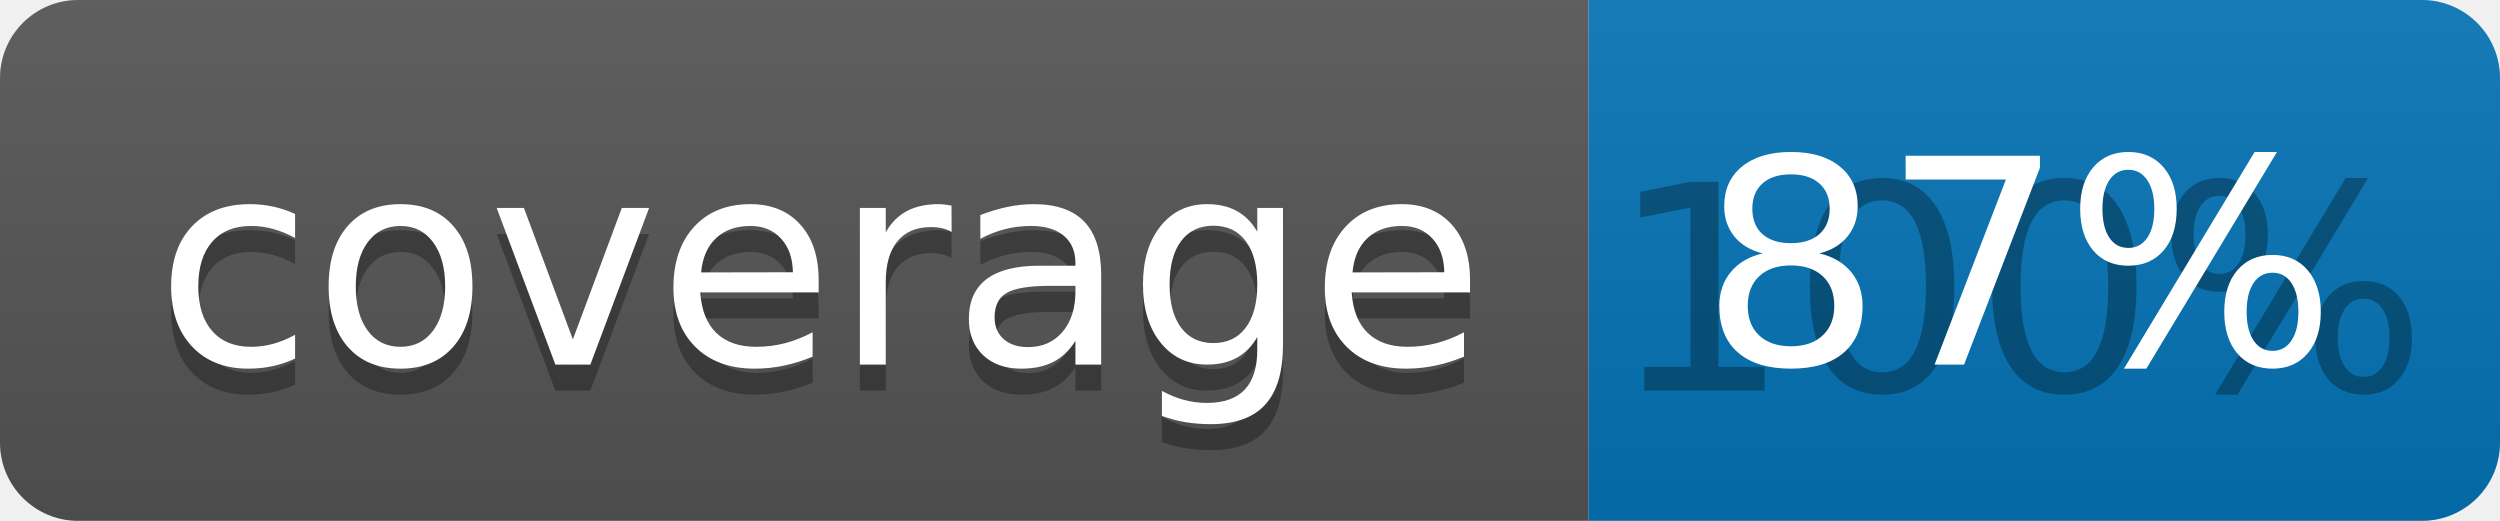
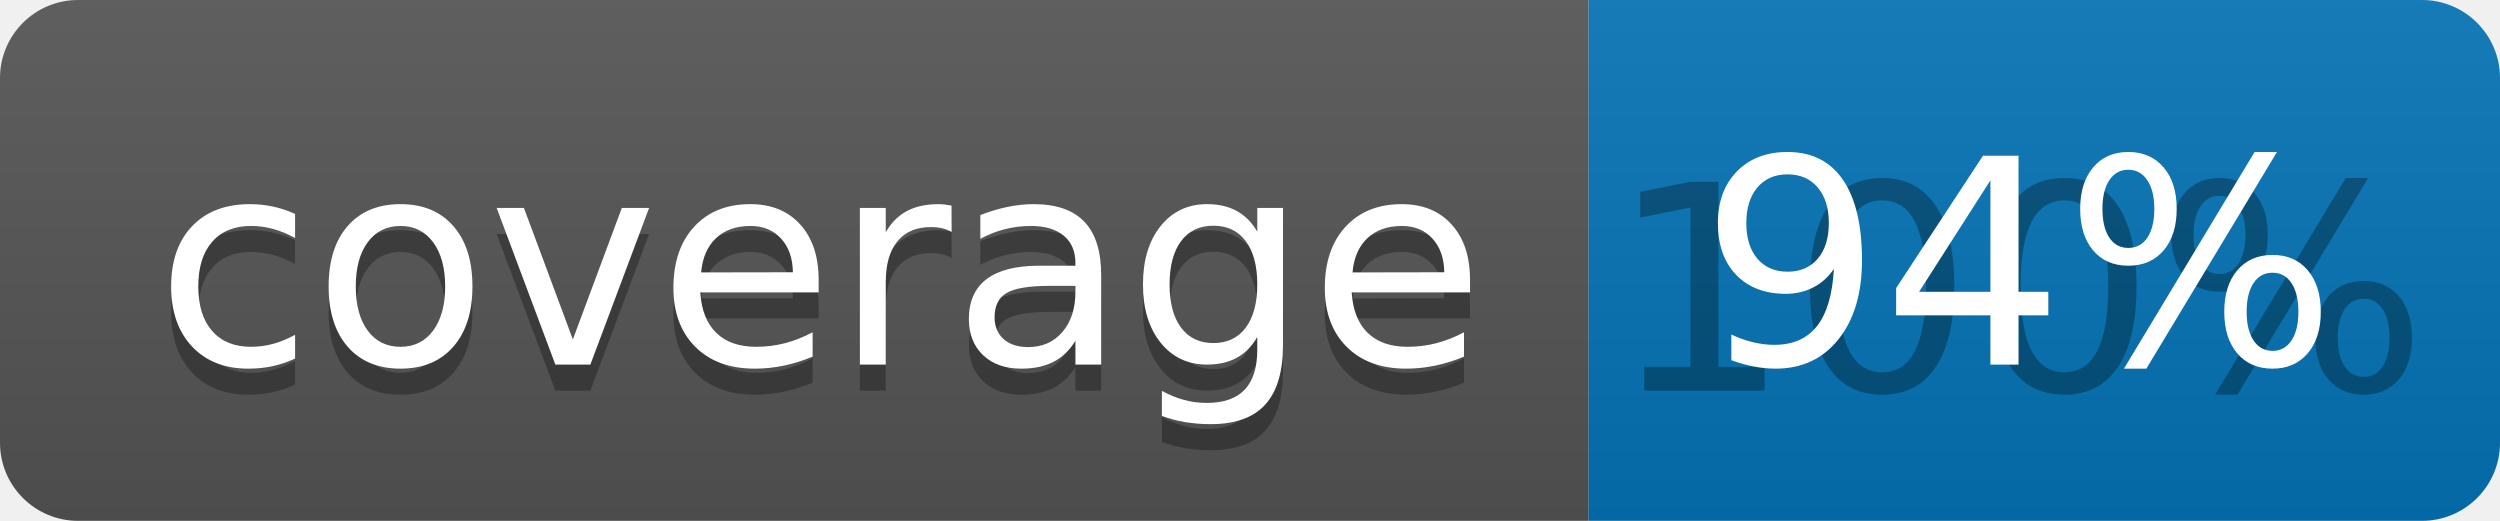
<svg xmlns="http://www.w3.org/2000/svg" width="96" height="20">
  <linearGradient id="b" x2="0" y2="100%">
    <stop offset="0" stop-color="#bbb" stop-opacity=".1" />
    <stop offset="1" stop-opacity=".1" />
  </linearGradient>
  <clipPath id="a">
    <rect width="96" height="20" rx="3" fill="#fff" />
  </clipPath>
  <g clip-path="url(#a)">
    <path fill="#555" d="M0 0h61v20H0z" />
    <path fill="#0374B5" d="M61 0h35v20H61z" />
    <path fill="url(#b)" d="M0 0h96v20H0z" />
  </g>
  <g fill="#fff" text-anchor="middle" font-family="DejaVu Sans,Verdana,Geneva,sans-serif" font-size="110">
    <text x="315" y="150" fill="#010101" fill-opacity=".3" transform="scale(.1)" textLength="510">coverage</text>
    <text x="315" y="140" transform="scale(.1)" textLength="510">coverage</text>
    <text x="775" y="150" fill="#010101" fill-opacity=".3" transform="scale(.1)" textLength="250">100%</text>
-     <text x="775" y="140" transform="scale(.1)" textLength="250">87%</text>
+     <text x="775" y="140" transform="scale(.1)" textLength="250">94%</text>
  </g>
</svg>
